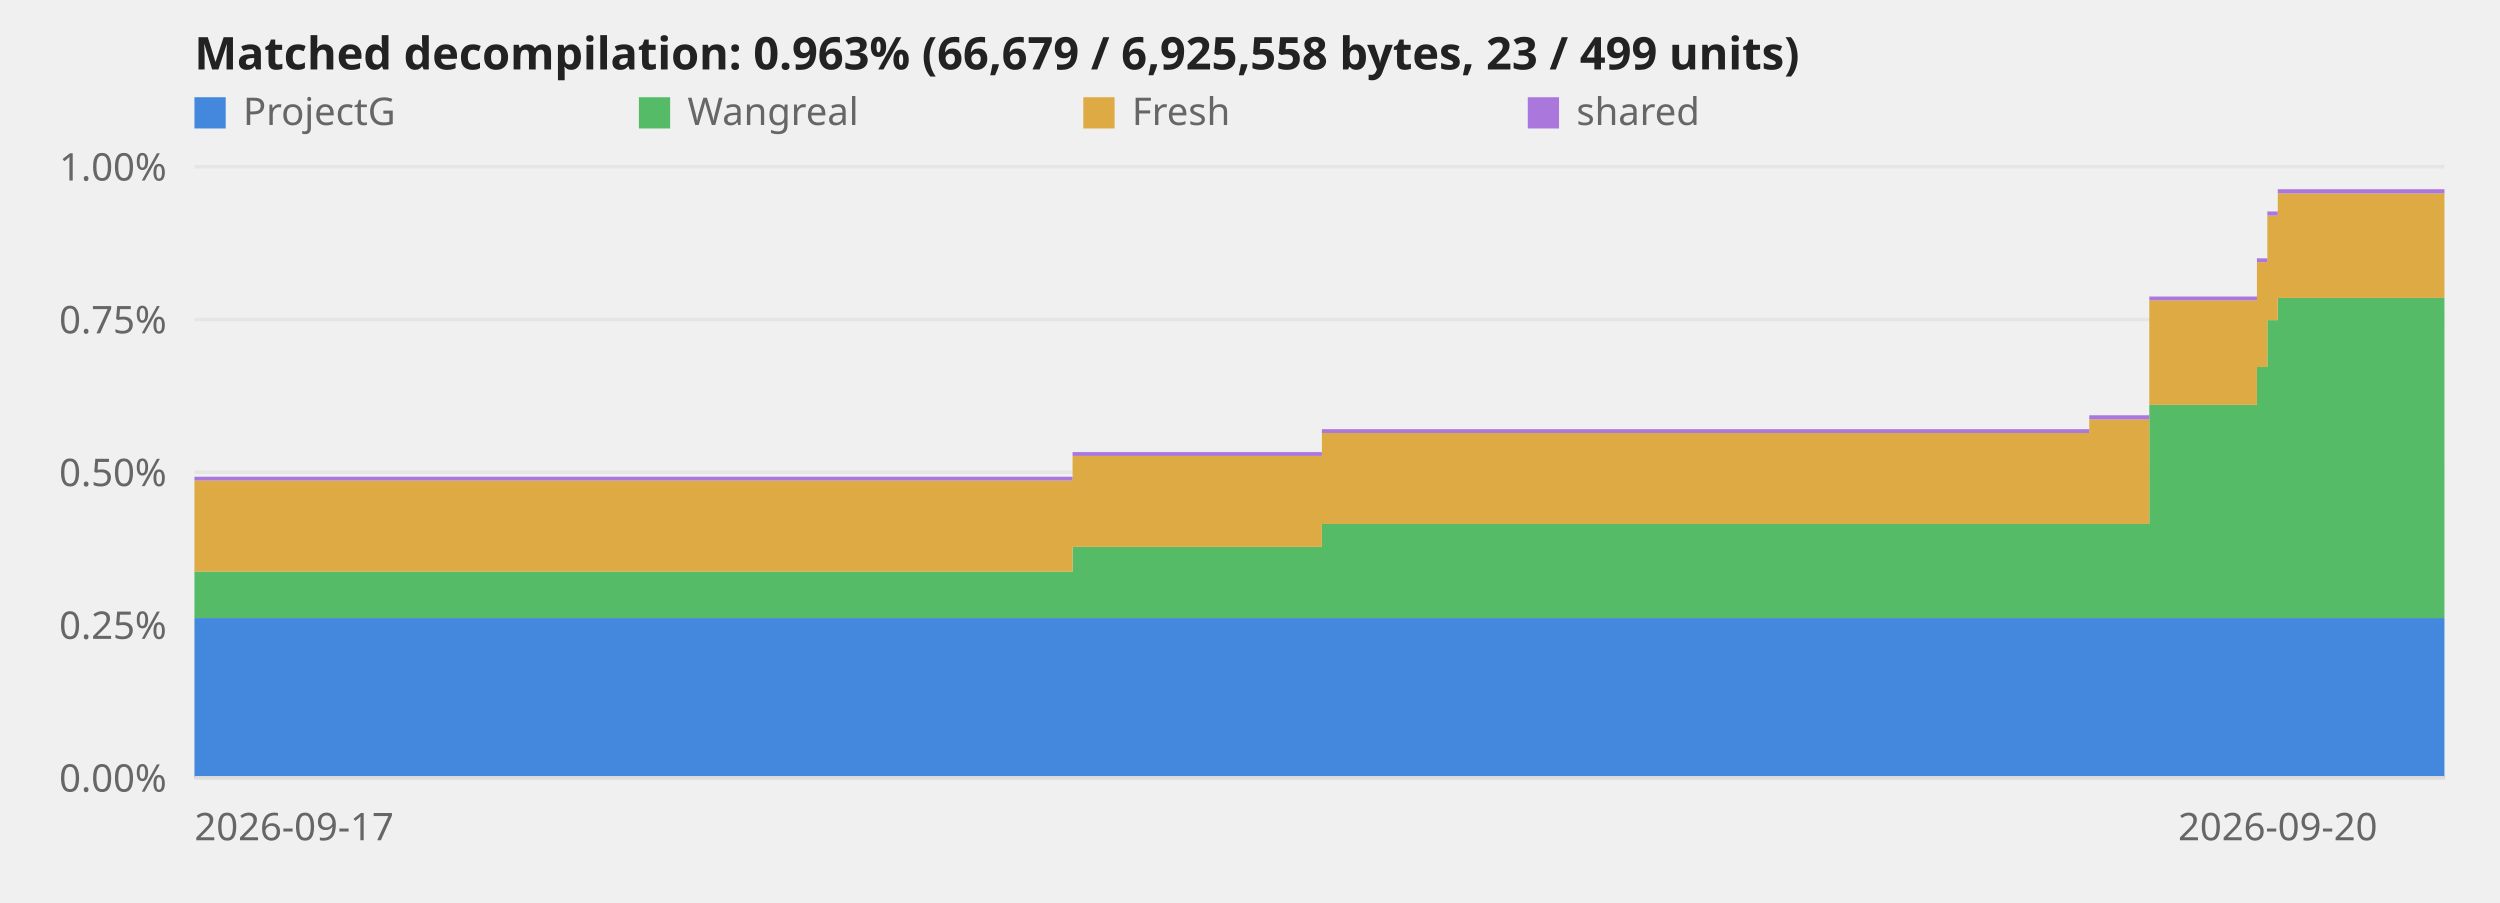
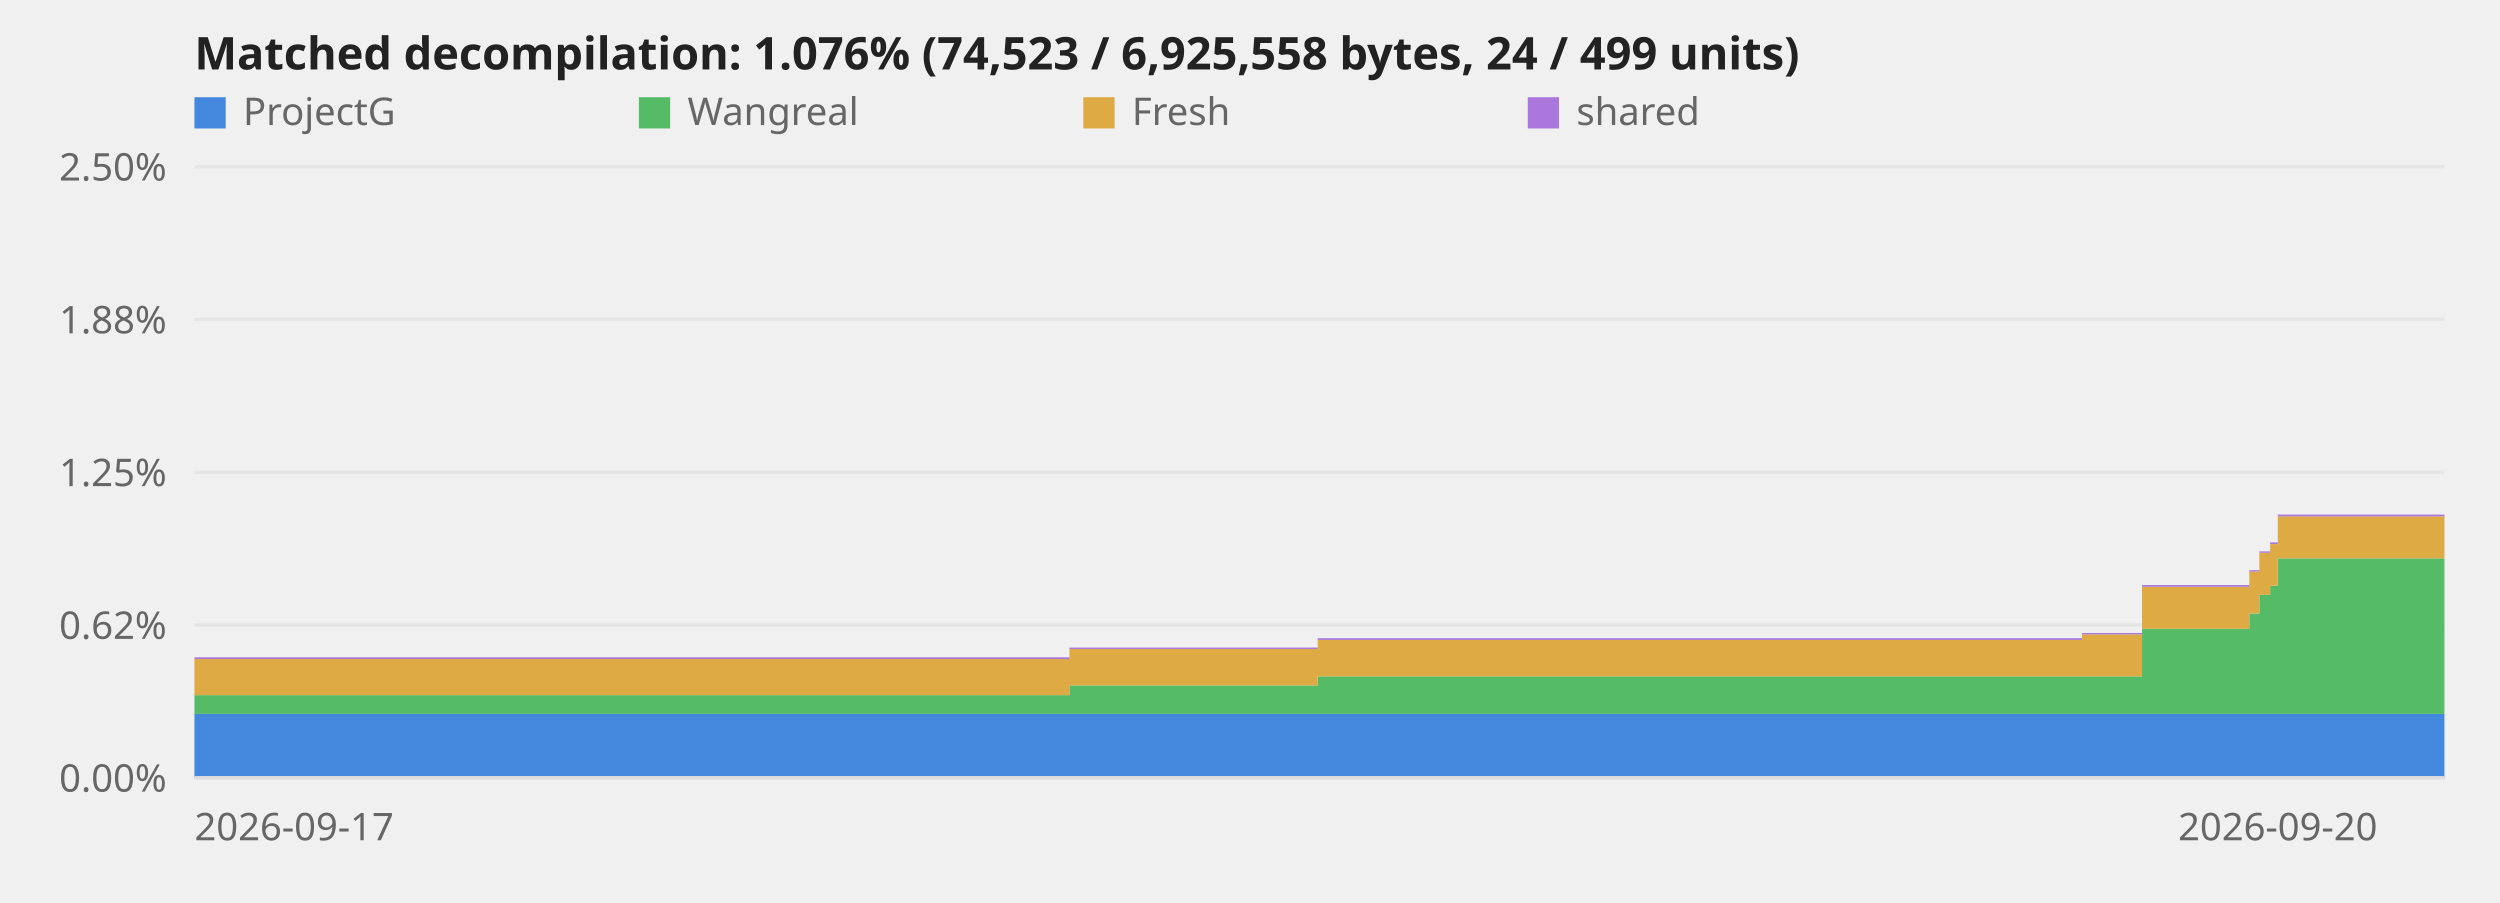
<svg xmlns="http://www.w3.org/2000/svg" viewBox="0 0 720 260" role="img" aria-label="Decompilation progress over time">
  <style>text{font:11px system-ui,sans-serif;fill:#666}.title{font-size:13px;font-weight:600;fill:#222}.axis{stroke:#ddd;stroke-width:1}@media (prefers-color-scheme:dark){svg{background-color:#0d1117}text{fill:#999}.title{fill:#fff}.axis{stroke:#344}}</style>
  <line class="axis" x1="56" y1="224.0" x2="704" y2="224.0" opacity="0.6" />
  <text x="48" y="228.0" text-anchor="end">0.00%</text>
  <line class="axis" x1="56" y1="180.0" x2="704" y2="180.0" opacity="0.6" />
-   <text x="48" y="184.0" text-anchor="end">0.25%</text>
+   <text x="48" y="184.0" text-anchor="end">0.62%</text>
  <line class="axis" x1="56" y1="136.0" x2="704" y2="136.0" opacity="0.6" />
-   <text x="48" y="140.0" text-anchor="end">0.50%</text>
+   <text x="48" y="140.0" text-anchor="end">1.25%</text>
  <line class="axis" x1="56" y1="92.0" x2="704" y2="92.0" opacity="0.6" />
-   <text x="48" y="96.0" text-anchor="end">0.75%</text>
+   <text x="48" y="96.0" text-anchor="end">1.88%</text>
  <line class="axis" x1="56" y1="48.0" x2="704" y2="48.0" opacity="0.6" />
-   <text x="48" y="52.0" text-anchor="end">1.00%</text>
-   <polygon points="56.0,178.0 308.9,178.0 308.9,178.0 309.0,178.0 309.0,178.0 380.7,178.0 380.7,178.0 601.7,178.0 601.7,178.0 619.0,178.0 619.0,178.0 650.0,178.0 650.0,178.0 653.0,178.0 653.0,178.0 656.0,178.0 656.0,178.0 704.0,178.0 704.0,224.0 656.0,224.0 656.0,224.0 653.0,224.0 653.0,224.0 650.0,224.0 650.0,224.0 619.0,224.0 619.0,224.0 601.7,224.0 601.7,224.0 380.7,224.0 380.7,224.0 309.0,224.0 309.0,224.0 308.9,224.0 308.9,224.0 56.0,224.0" fill="#48d" />
-   <polygon points="56.0,164.6 308.9,164.6 308.9,157.5 309.0,157.5 309.0,157.5 380.7,157.5 380.7,150.9 601.7,150.9 601.7,150.9 619.0,150.9 619.0,116.6 650.0,116.6 650.0,105.7 653.0,105.7 653.0,92.2 656.0,92.2 656.0,85.8 704.0,85.8 704.0,178.0 656.0,178.0 656.0,178.0 653.0,178.0 653.0,178.0 650.0,178.0 650.0,178.0 619.0,178.0 619.0,178.0 601.7,178.0 601.7,178.0 380.7,178.0 380.7,178.0 309.0,178.0 309.0,178.0 308.9,178.0 308.9,178.0 56.0,178.0" fill="#5b6" />
-   <polygon points="56.0,138.4 308.9,138.4 308.9,131.3 309.0,131.3 309.0,131.3 380.7,131.3 380.7,124.7 601.7,124.7 601.7,120.8 619.0,120.8 619.0,86.5 650.0,86.5 650.0,75.5 653.0,75.5 653.0,62.1 656.0,62.1 656.0,55.7 704.0,55.7 704.0,85.8 656.0,85.8 656.0,92.2 653.0,92.2 653.0,105.7 650.0,105.7 650.0,116.6 619.0,116.6 619.0,150.9 601.7,150.9 601.7,150.9 380.7,150.9 380.7,157.5 309.0,157.5 309.0,157.5 308.9,157.5 308.9,164.6 56.0,164.6" fill="#da4" />
-   <polygon points="56.0,137.3 308.9,137.3 308.9,130.2 309.0,130.2 309.0,130.2 380.7,130.2 380.7,123.6 601.7,123.6 601.7,119.6 619.0,119.6 619.0,85.4 650.0,85.4 650.0,74.4 653.0,74.4 653.0,60.9 656.0,60.9 656.0,54.5 704.0,54.5 704.0,55.7 656.0,55.7 656.0,62.1 653.0,62.1 653.0,75.5 650.0,75.5 650.0,86.5 619.0,86.5 619.0,120.8 601.7,120.8 601.7,124.7 380.7,124.7 380.7,131.3 309.0,131.3 309.0,131.3 308.9,131.3 308.9,138.4 56.0,138.4" fill="#a7d" />
+   <text x="48" y="52.0" text-anchor="end">2.50%</text>
+   <polygon points="56.0,205.6 308.0,205.6 308.0,205.6 308.1,205.6 308.1,205.6 379.5,205.6 379.5,205.6 599.6,205.6 599.6,205.6 616.9,205.6 616.9,205.6 647.8,205.6 647.8,205.6 650.7,205.6 650.7,205.6 653.8,205.6 653.8,205.6 656.0,205.6 656.0,205.6 704.0,205.6 704.0,224.0 656.0,224.0 656.0,224.0 653.8,224.0 653.8,224.0 650.7,224.0 650.7,224.0 647.8,224.0 647.8,224.0 616.9,224.0 616.9,224.0 599.6,224.0 599.6,224.0 379.5,224.0 379.5,224.0 308.1,224.0 308.1,224.0 308.0,224.0 308.0,224.0 56.0,224.0" fill="#48d" />
+   <polygon points="56.0,200.2 308.0,200.2 308.0,197.4 308.1,197.4 308.1,197.4 379.5,197.4 379.5,194.8 599.6,194.8 599.6,194.8 616.9,194.8 616.9,181.1 647.8,181.1 647.8,176.7 650.7,176.7 650.7,171.3 653.8,171.3 653.8,168.7 656.0,168.7 656.0,160.8 704.0,160.8 704.0,205.6 656.0,205.6 656.0,205.6 653.8,205.6 653.8,205.6 650.7,205.6 650.7,205.6 647.8,205.6 647.8,205.6 616.9,205.6 616.9,205.6 599.6,205.6 599.6,205.6 379.5,205.6 379.5,205.6 308.1,205.6 308.1,205.6 308.0,205.6 308.0,205.6 56.0,205.6" fill="#5b6" />
+   <polygon points="56.0,189.8 308.0,189.8 308.0,186.9 308.1,186.9 308.1,186.9 379.5,186.9 379.5,184.3 599.6,184.3 599.6,182.7 616.9,182.7 616.9,169.0 647.8,169.0 647.8,164.6 650.7,164.6 650.7,159.2 653.8,159.2 653.8,156.7 656.0,156.7 656.0,148.7 704.0,148.7 704.0,160.8 656.0,160.8 656.0,168.7 653.8,168.7 653.8,171.3 650.7,171.3 650.7,176.7 647.8,176.7 647.8,181.1 616.9,181.1 616.9,194.8 599.6,194.8 599.6,194.8 379.5,194.8 379.5,197.4 308.1,197.4 308.1,197.4 308.0,197.4 308.0,200.2 56.0,200.2" fill="#da4" />
+   <polygon points="56.0,189.3 308.0,189.3 308.0,186.5 308.1,186.5 308.1,186.5 379.5,186.5 379.5,183.8 599.6,183.8 599.6,182.3 616.9,182.3 616.9,168.5 647.8,168.5 647.8,164.2 650.7,164.2 650.7,158.8 653.8,158.8 653.8,156.2 656.0,156.2 656.0,148.2 704.0,148.2 704.0,148.7 656.0,148.7 656.0,156.7 653.8,156.7 653.8,159.2 650.7,159.2 650.7,164.6 647.8,164.6 647.8,169.0 616.9,169.0 616.9,182.7 599.6,182.7 599.6,184.3 379.5,184.3 379.5,186.9 308.1,186.9 308.1,186.9 308.0,186.9 308.0,189.8 56.0,189.8" fill="#a7d" />
  <line class="axis" x1="56" y1="224" x2="704" y2="224" />
  <text x="56.0" y="242" text-anchor="start">2026-09-17</text>
  <text x="656.0" y="242" text-anchor="middle">2026-09-20</text>
-   <text class="title" x="56" y="20">Matched decompilation: 0.963% (66,679 / 6,925,558 bytes, 23 / 499 units)</text>
+   <text class="title" x="56" y="20">Matched decompilation: 1.076% (74,523 / 6,925,558 bytes, 24 / 499 units)</text>
  <rect x="56" y="28" width="9" height="9" fill="#48d" />
  <text x="70" y="36">ProjectG</text>
  <rect x="184" y="28" width="9" height="9" fill="#5b6" />
  <text x="198" y="36">Wangreal</text>
  <rect x="312" y="28" width="9" height="9" fill="#da4" />
  <text x="326" y="36">Fresh</text>
  <rect x="440" y="28" width="9" height="9" fill="#a7d" />
  <text x="454" y="36">shared</text>
</svg>
